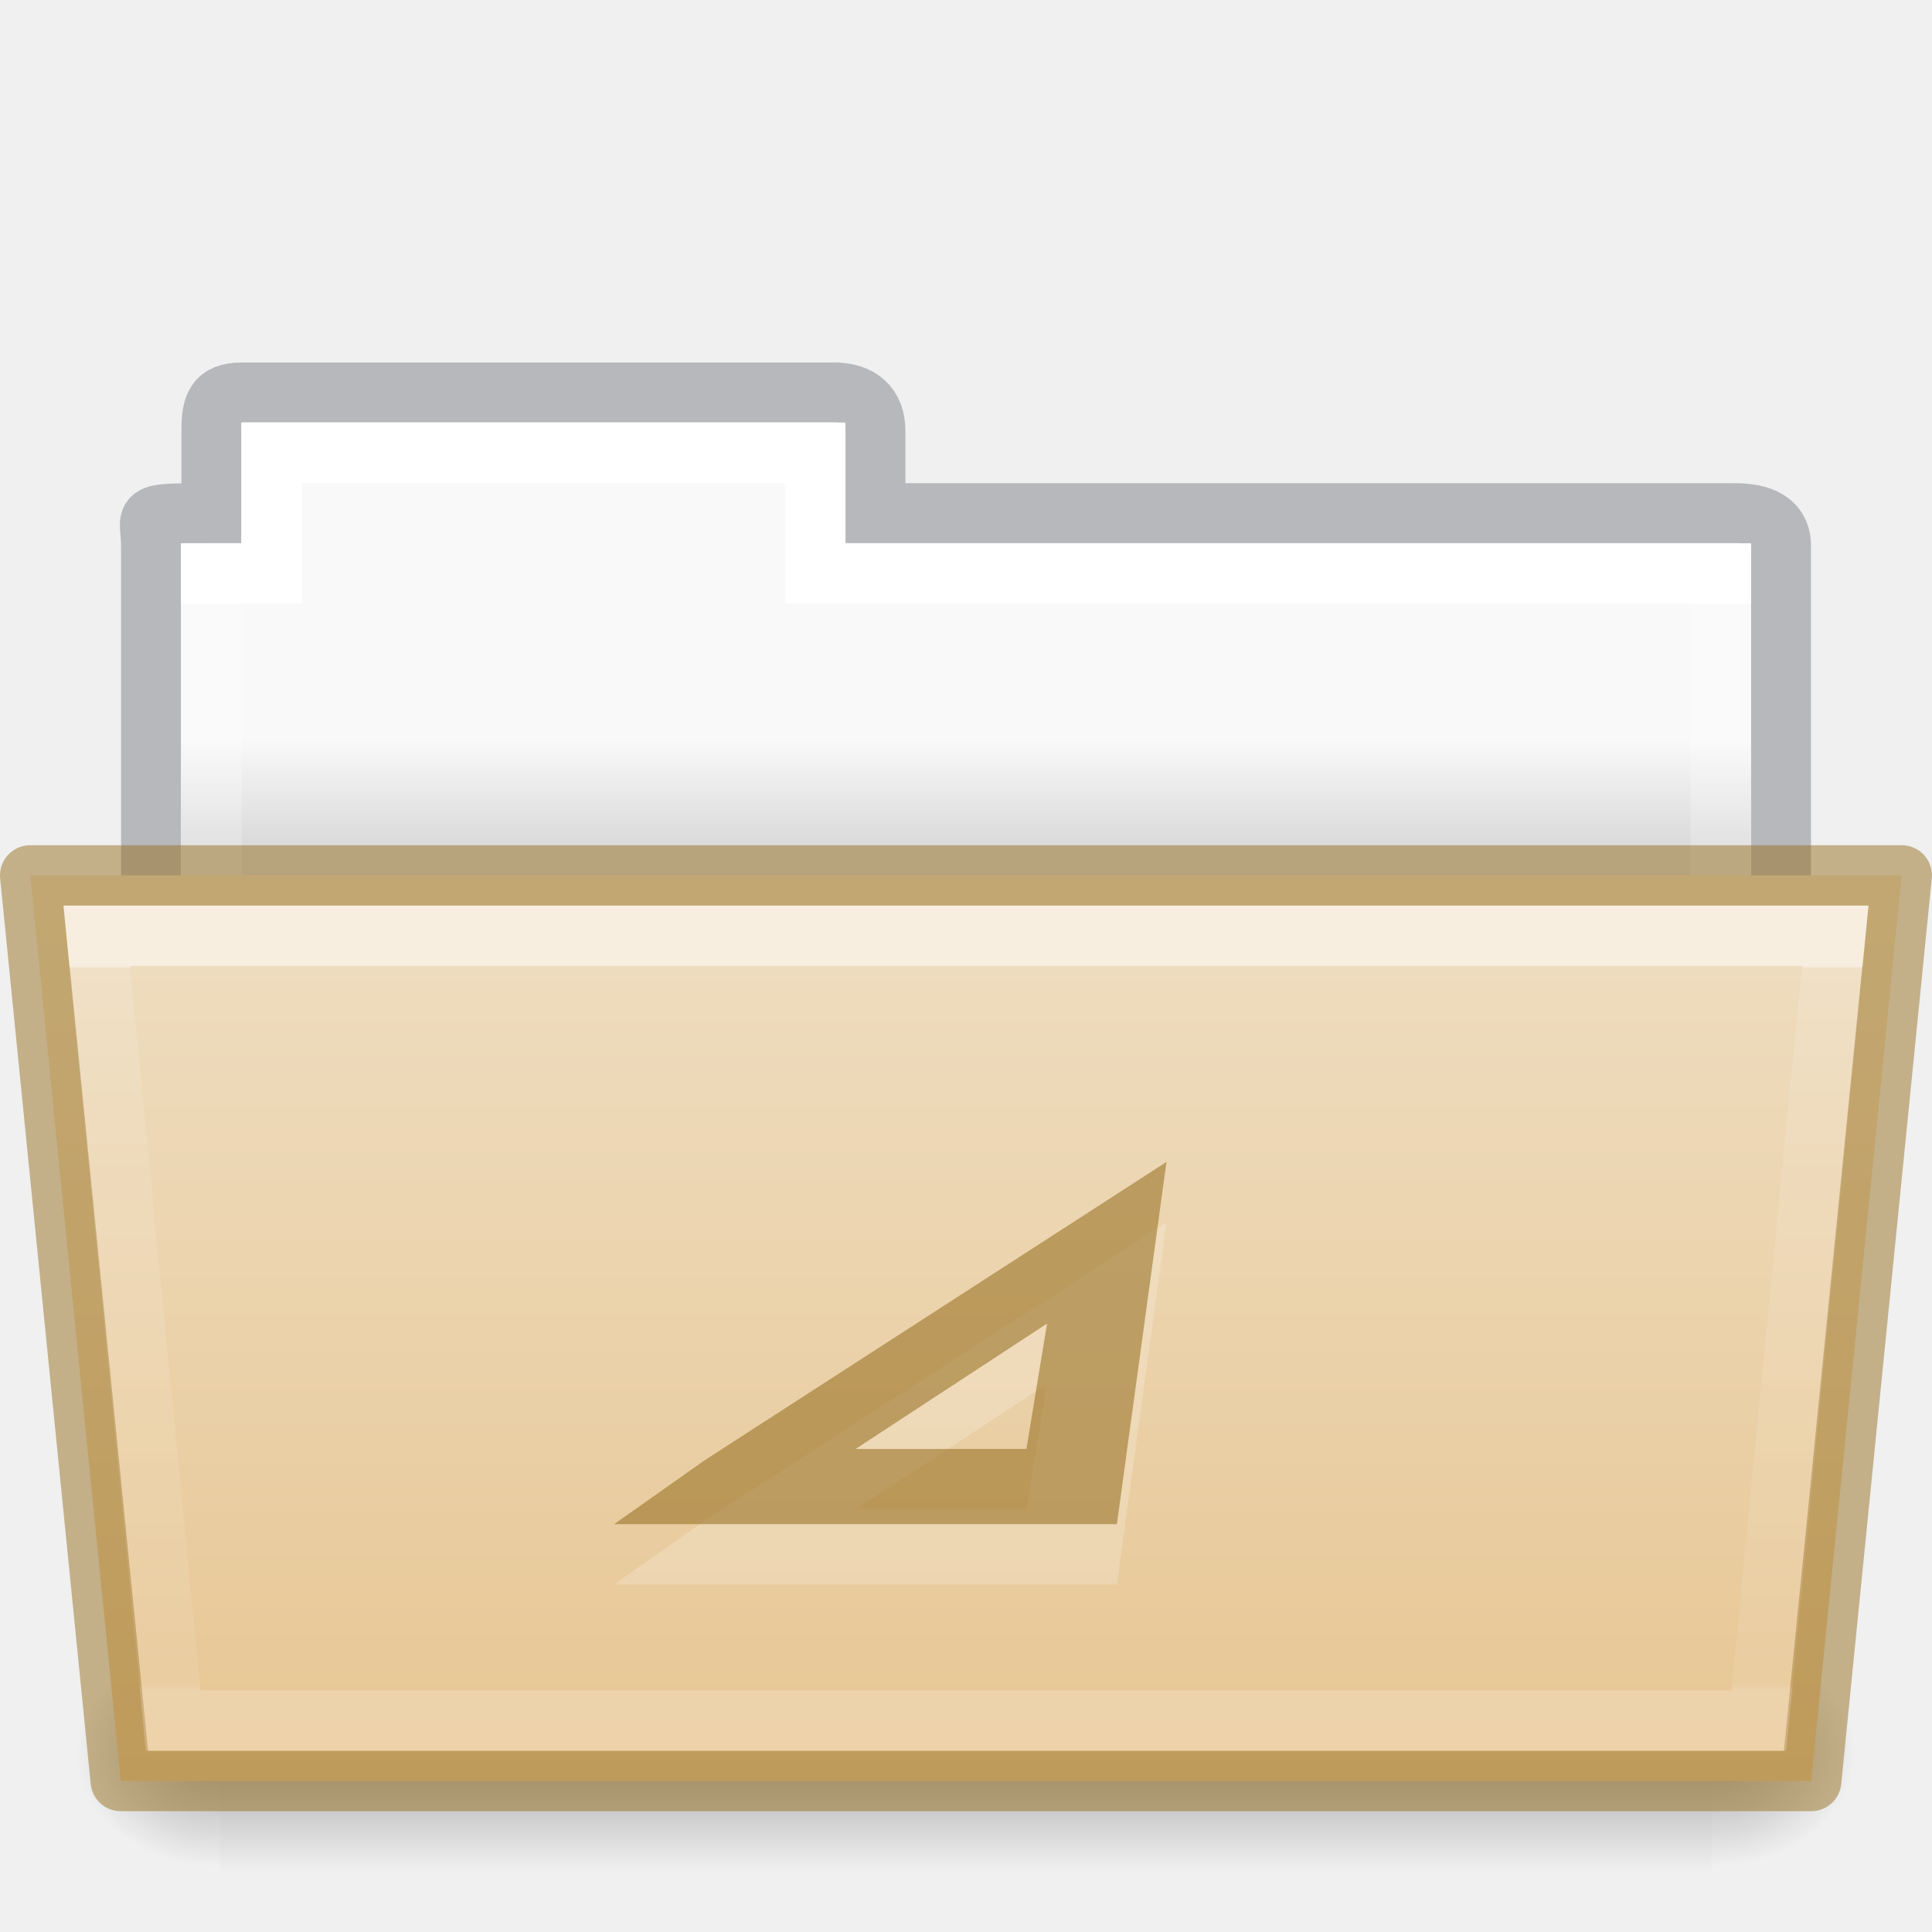
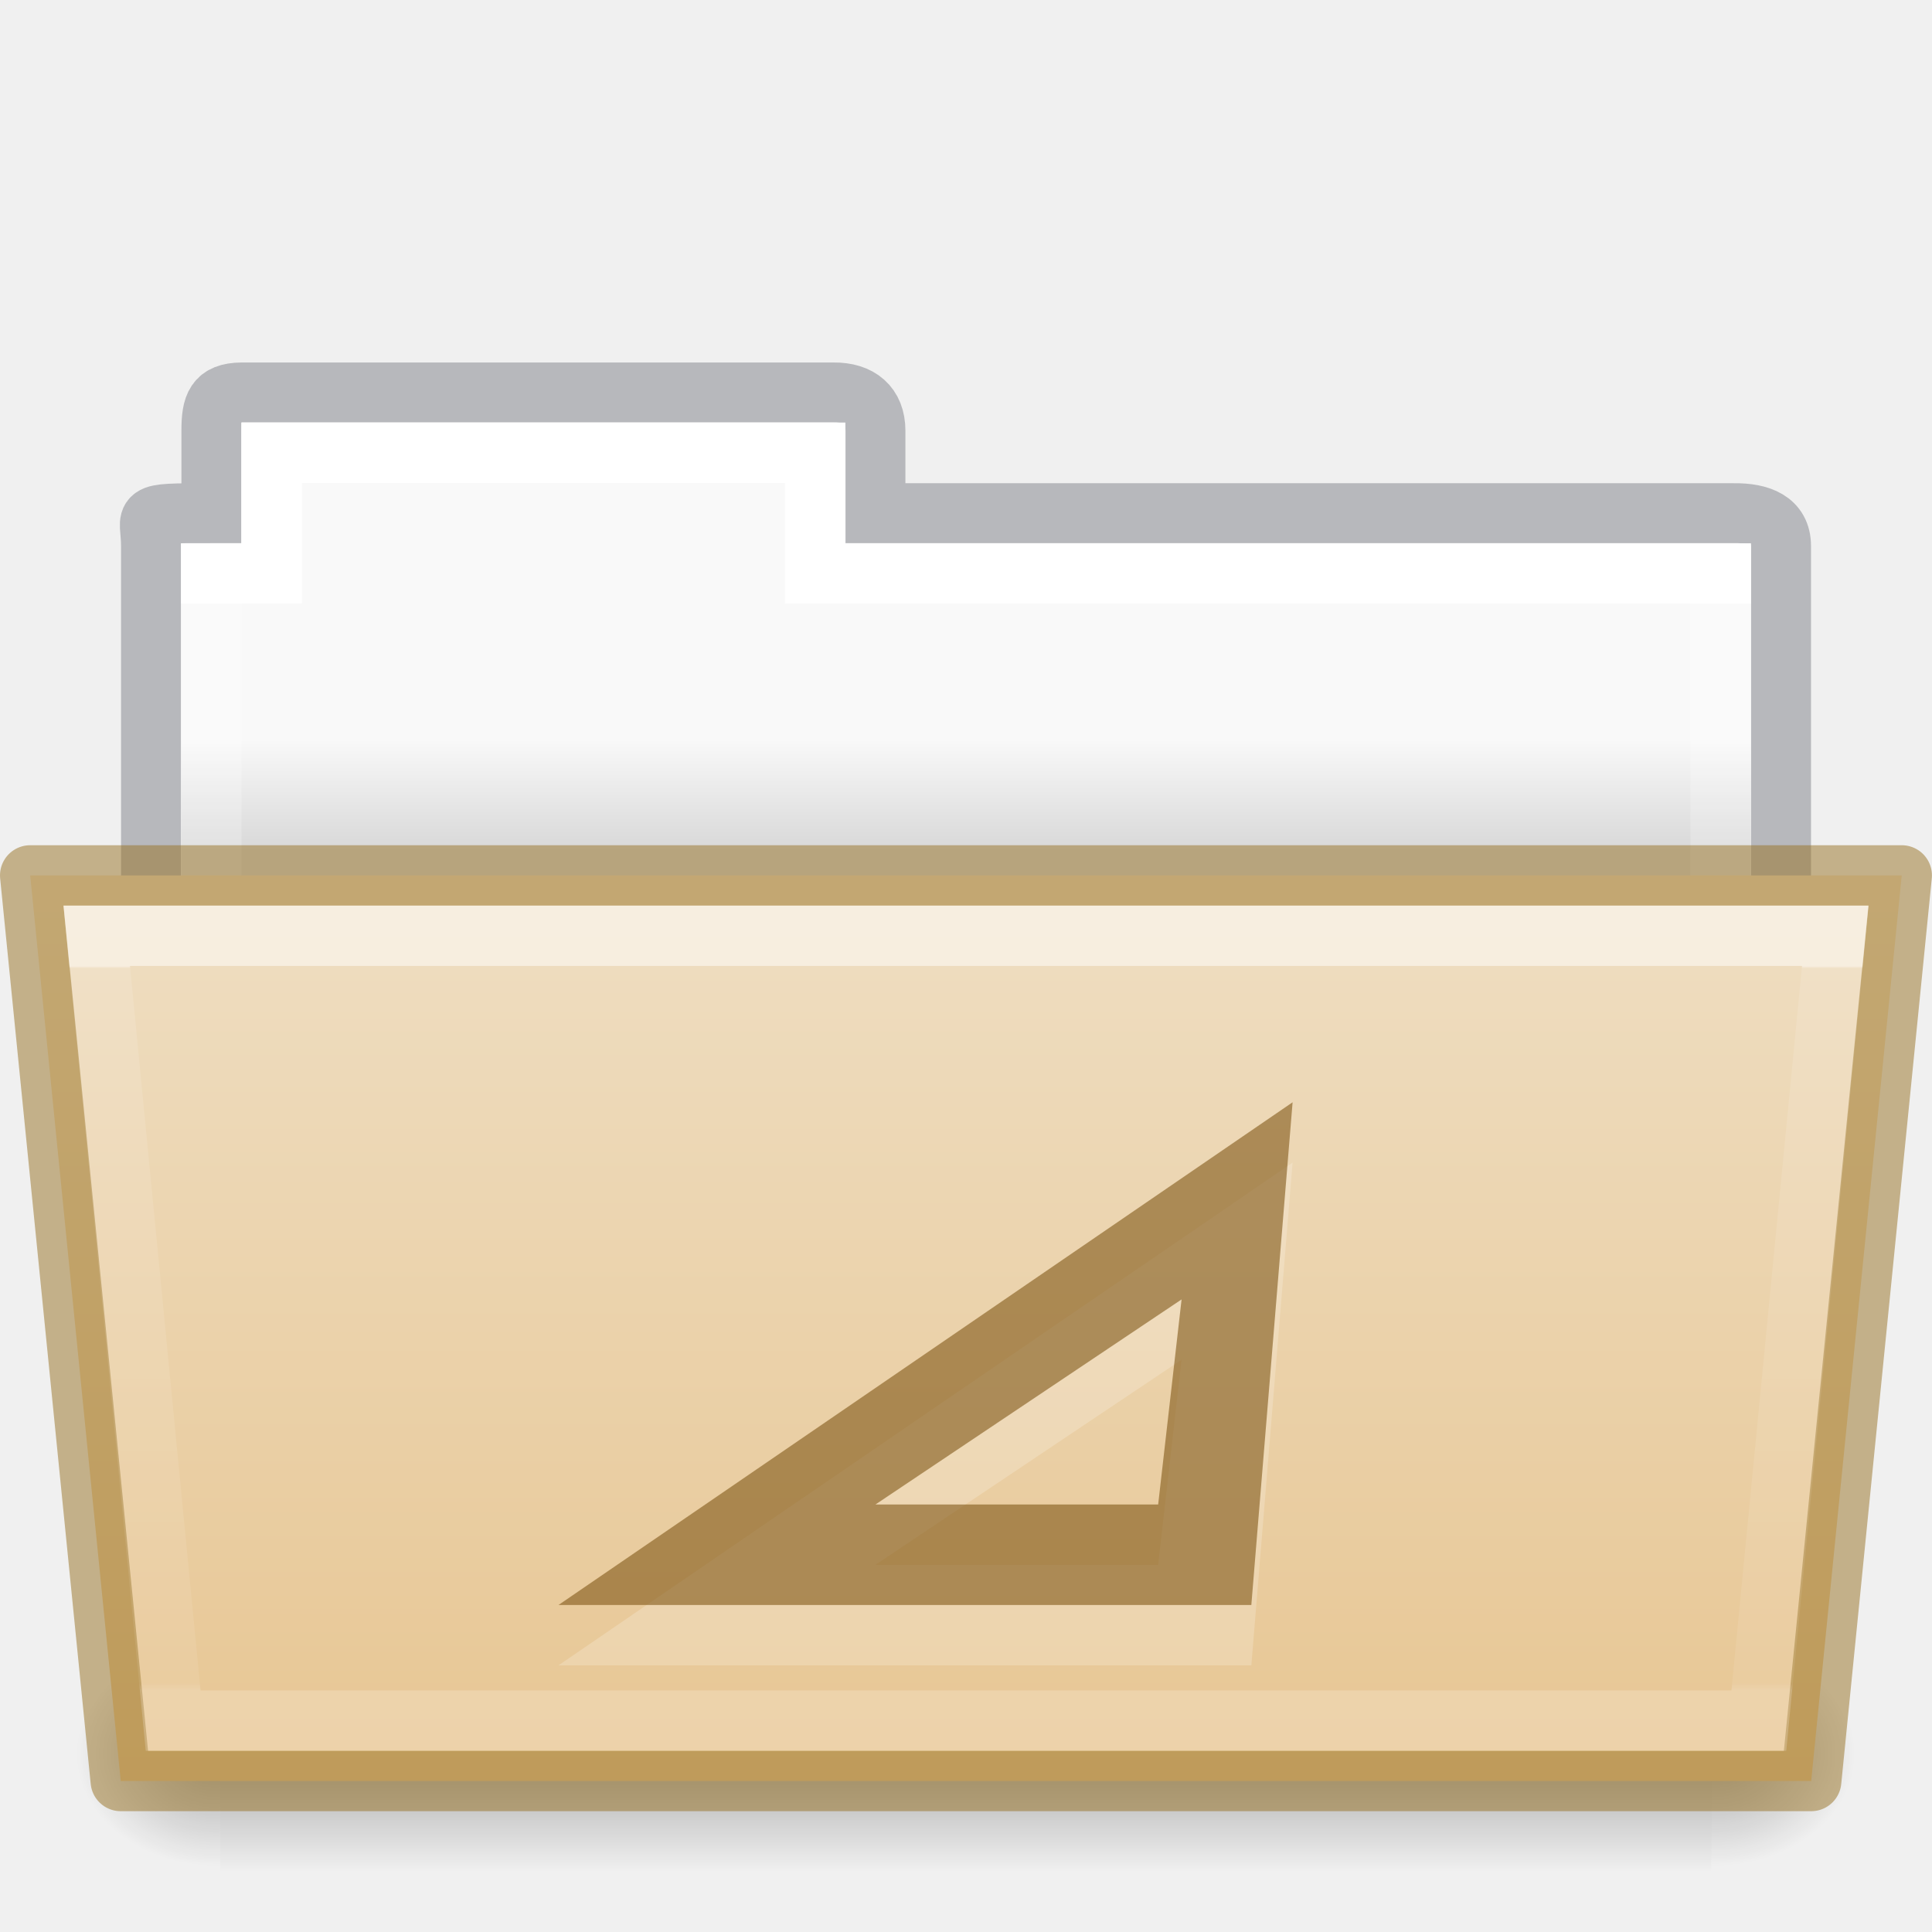
- <svg xmlns="http://www.w3.org/2000/svg" xmlns:xlink="http://www.w3.org/1999/xlink" height="32" id="svg11300" style="display:inline;enable-background:new" version="1.0" viewBox="0 0 32.001 32" width="32.001">
+ <svg xmlns="http://www.w3.org/2000/svg" xmlns:xlink="http://www.w3.org/1999/xlink" width="32.001" viewBox="0 0 32.001 32" version="1.0" style="display:inline;enable-background:new" id="svg11300" height="32">
  <defs id="defs3">
    <linearGradient id="linearGradient4712">
-       <stop id="stop4708" offset="0" style="stop-color:#000000;stop-opacity:1;" />
-       <stop id="stop4710" offset="1" style="stop-color:#000000;stop-opacity:0;" />
+       <stop style="stop-color:#000000;stop-opacity:1;" offset="0" id="stop4708" />
+       <stop style="stop-color:#000000;stop-opacity:0;" offset="1" id="stop4710" />
    </linearGradient>
-     <linearGradient gradientTransform="matrix(0.8918614,0,0,0.8679271,3.121219,9.57503)" gradientUnits="userSpaceOnUse" xlink:href="#34542" id="linearGradient8576" x1="27.335" x2="27.335" y1="7.403" y2="21.229" />
+     <linearGradient y2="21.229" y1="7.403" x2="27.335" x1="27.335" id="linearGradient8576" xlink:href="#34542" gradientUnits="userSpaceOnUse" gradientTransform="matrix(0.8918614,0,0,0.8679271,3.121219,9.57503)" />
    <linearGradient id="34542">
-       <stop id="stop3456-4-9-38-1-8" offset="0" style="stop-color:#ffffff;stop-opacity:1" />
-       <stop id="stop3458-39-80-3-5-5" offset="0.003" style="stop-color:#ffffff;stop-opacity:0.235" />
-       <stop id="stop3460-7-0-2-4-2" offset="0.99" style="stop-color:#ffffff;stop-opacity:0.157" />
-       <stop id="stop3462-0-9-8-7-2" offset="1" style="stop-color:#ffffff;stop-opacity:0.392" />
+       <stop style="stop-color:#ffffff;stop-opacity:1" offset="0" id="stop3456-4-9-38-1-8" />
+       <stop style="stop-color:#ffffff;stop-opacity:0.235" offset="0.003" id="stop3458-39-80-3-5-5" />
+       <stop style="stop-color:#ffffff;stop-opacity:0.157" offset="0.99" id="stop3460-7-0-2-4-2" />
+       <stop style="stop-color:#ffffff;stop-opacity:0.392" offset="1" id="stop3462-0-9-8-7-2" />
    </linearGradient>
-     <linearGradient gradientTransform="matrix(0.05114282,0,0,0.01591575,-2.489388,21.29927)" gradientUnits="userSpaceOnUse" xlink:href="#50485" id="linearGradient16107" x1="302.857" x2="302.857" y1="366.648" y2="609.505" />
+     <linearGradient y2="609.505" y1="366.648" x2="302.857" x1="302.857" id="linearGradient16107" xlink:href="#50485" gradientUnits="userSpaceOnUse" gradientTransform="matrix(0.05114282,0,0,0.01591575,-2.489388,21.29927)" />
    <linearGradient id="50485">
-       <stop id="stop2667-18" offset="0" style="stop-color:#000000;stop-opacity:0" />
-       <stop id="stop2669-9" offset="0.5" style="stop-color:#000000;stop-opacity:1" />
-       <stop id="stop2671-33" offset="1" style="stop-color:#000000;stop-opacity:0" />
+       <stop style="stop-color:#000000;stop-opacity:0" offset="0" id="stop2667-18" />
+       <stop style="stop-color:#000000;stop-opacity:1" offset="0.5" id="stop2669-9" />
+       <stop style="stop-color:#000000;stop-opacity:0" offset="1" id="stop2671-33" />
    </linearGradient>
-     <radialGradient cx="605.714" cy="486.648" fx="605.714" fy="486.648" gradientTransform="matrix(0.01983573,0,0,0.01591575,16.38822,21.29927)" gradientUnits="userSpaceOnUse" xlink:href="#linearGradient4712" id="radialGradient16109" r="117.143" />
-     <radialGradient cx="605.714" cy="486.648" fx="605.714" fy="486.648" gradientTransform="matrix(-0.01983573,0,0,0.01591575,15.60196,21.29927)" gradientUnits="userSpaceOnUse" xlink:href="#linearGradient4712" id="radialGradient16111" r="117.143" />
-     <linearGradient gradientTransform="matrix(0.6190476,0,0,0.6190476,-30.39142,1.42857)" gradientUnits="userSpaceOnUse" xlink:href="#46464" id="linearGradient8580" x1="62.989" x2="62.989" y1="17.47" y2="20.47" />
+     <radialGradient r="117.143" id="radialGradient16109" xlink:href="#linearGradient4712" gradientUnits="userSpaceOnUse" gradientTransform="matrix(0.01983573,0,0,0.01591575,16.38822,21.29927)" fy="486.648" fx="605.714" cy="486.648" cx="605.714" />
+     <radialGradient r="117.143" id="radialGradient16111" xlink:href="#linearGradient4712" gradientUnits="userSpaceOnUse" gradientTransform="matrix(-0.01983573,0,0,0.01591575,15.60196,21.29927)" fy="486.648" fx="605.714" cy="486.648" cx="605.714" />
+     <linearGradient y2="20.47" y1="17.47" x2="62.989" x1="62.989" id="linearGradient8580" xlink:href="#46464" gradientUnits="userSpaceOnUse" gradientTransform="matrix(0.6190476,0,0,0.6190476,-30.39142,1.42857)" />
    <linearGradient id="46464">
-       <stop id="stop4648-8-0-3-6" offset="0" style="stop-color:#f9f9f9;stop-opacity:1" />
-       <stop id="stop4650-1-7-3-4" offset="1" style="stop-color:#d8d8d8;stop-opacity:1" />
+       <stop style="stop-color:#f9f9f9;stop-opacity:1" offset="0" id="stop4648-8-0-3-6" />
+       <stop style="stop-color:#d8d8d8;stop-opacity:1" offset="1" id="stop4650-1-7-3-4" />
    </linearGradient>
    <linearGradient id="linearGradient4632-0-6-4-4-4">
-       <stop offset="0" style="stop-color:#efdfc4;stop-opacity:1" id="stop4634-4-4-7-4" />
-       <stop offset="1" style="stop-color:#e7c591;stop-opacity:1" id="stop4636-3-1-5-9" />
+       <stop id="stop4634-4-4-7-4" style="stop-color:#efdfc4;stop-opacity:1" offset="0" />
+       <stop id="stop4636-3-1-5-9" style="stop-color:#e7c591;stop-opacity:1" offset="1" />
    </linearGradient>
-     <linearGradient y2="132.016" x2="21.6" y1="99.792" x1="21.6" gradientTransform="matrix(0.5041322,0,0,0.4933339,13.46318,-35.11426)" gradientUnits="userSpaceOnUse" id="linearGradient1048" xlink:href="#linearGradient4632-0-6-4-4-4" />
-     <linearGradient gradientTransform="matrix(0.5438356,0,0,0.6146641,3.268879,5.091139)" gradientUnits="userSpaceOnUse" xlink:href="#linearGradient4325" id="linearGradient5903" y2="34.017" x2="21.571" y1="7.986" x1="21.571" />
+     <linearGradient xlink:href="#linearGradient4632-0-6-4-4-4" id="linearGradient1048" gradientUnits="userSpaceOnUse" gradientTransform="matrix(0.5041322,0,0,0.4933339,13.46318,-35.11426)" x1="21.6" y1="99.792" x2="21.6" y2="132.016" />
+     <linearGradient x1="21.571" y1="7.986" x2="21.571" y2="34.017" id="linearGradient5903" xlink:href="#linearGradient4325" gradientUnits="userSpaceOnUse" gradientTransform="matrix(0.5438356,0,0,0.6146641,3.268879,5.091139)" />
    <linearGradient id="linearGradient4325">
-       <stop offset="0" style="stop-color:#ffffff;stop-opacity:1" id="stop4327" />
-       <stop offset="0" style="stop-color:#ffffff;stop-opacity:0.235" id="stop4329" />
-       <stop offset="0.99" style="stop-color:#ffffff;stop-opacity:0.157" id="stop4331" />
-       <stop offset="1" style="stop-color:#ffffff;stop-opacity:0.392" id="stop4333" />
+       <stop id="stop4327" style="stop-color:#ffffff;stop-opacity:1" offset="0" />
+       <stop id="stop4329" style="stop-color:#ffffff;stop-opacity:0.235" offset="0" />
+       <stop id="stop4331" style="stop-color:#ffffff;stop-opacity:0.157" offset="0.99" />
+       <stop id="stop4333" style="stop-color:#ffffff;stop-opacity:0.392" offset="1" />
    </linearGradient>
  </defs>
-   <path style="color:#000000;display:inline;overflow:visible;visibility:visible;opacity:0.5;fill:none;stroke:#7e8087;stroke-width:0.992;stroke-linecap:square;stroke-linejoin:miter;stroke-miterlimit:4;stroke-dasharray:none;stroke-dashoffset:0;stroke-opacity:1;marker:none;enable-background:accumulate;font-variant-east_asian:normal;vector-effect:none;fill-opacity:1" id="use8307" d="m 4.001,6.5 c -0.433,0.005 -0.5,0.217 -0.5,0.635 V 8.5 c -1.246,0 -1,-0.002 -1,0.544 V 16.5 h 27 l 9e-5,-7.456 C 29.501,8.626 29.153,8.495 28.719,8.5 H 14.501 V 7.135 c 0,-0.418 -0.264,-0.64 -0.698,-0.635 z" />
-   <path style="color:#000000;display:inline;overflow:visible;visibility:visible;fill:url(#linearGradient8580);fill-opacity:1;fill-rule:nonzero;stroke:none;stroke-width:1;marker:none;enable-background:accumulate" id="use8309" d="m 4.001,7 v 2 h -1 l -9e-5,7 h 26 l 9e-5,-7 h -15 V 7 Z" />
-   <path d="m 4.5,7.5 v 2 h -1 v 8 H 28.5 v -8 h -15 v -2 z" id="rect3409" style="color:#000000;display:inline;overflow:visible;visibility:visible;fill:none;stroke:url(#linearGradient5903);stroke-width:1;stroke-linecap:round;stroke-linejoin:miter;stroke-miterlimit:4;stroke-dasharray:none;stroke-dashoffset:0;stroke-opacity:1;marker:none;enable-background:accumulate" />
-   <rect y="27.135" x="3.648" width="24.695" style="display:inline;overflow:visible;visibility:visible;opacity:0.3;fill:url(#linearGradient16107);fill-opacity:1;fill-rule:nonzero;stroke:none;stroke-width:1;marker:none" id="rect16101" height="3.865" />
-   <path style="display:inline;overflow:visible;visibility:visible;opacity:0.3;fill:url(#radialGradient16109);fill-opacity:1;fill-rule:nonzero;stroke:none;stroke-width:1;marker:none" id="path16103" d="m 28.342,27.135 c 0,0 0,3.865 0,3.865 1.021,0.007 2.469,-0.866 2.469,-1.933 0,-1.067 -1.14,-1.932 -2.469,-1.932 z" />
-   <path style="display:inline;overflow:visible;visibility:visible;opacity:0.3;fill:url(#radialGradient16111);fill-opacity:1;fill-rule:nonzero;stroke:none;stroke-width:1;marker:none" id="path16105" d="m 3.648,27.135 c 0,0 0,3.865 0,3.865 -1.021,0.007 -2.469,-0.866 -2.469,-1.933 0,-1.067 1.14,-1.932 2.469,-1.932 z" />
-   <path style="color:#000000;display:inline;overflow:visible;visibility:visible;fill:url(#linearGradient1048);fill-opacity:1;fill-rule:nonzero;stroke:#987124;stroke-width:1;marker:none;enable-background:accumulate;font-variant-east_asian:normal;opacity:1;vector-effect:none;stroke-linecap:butt;stroke-linejoin:round;stroke-miterlimit:4;stroke-dasharray:none;stroke-dashoffset:0;stroke-opacity:0.498" id="use8315" d="m 0.5,14.5 1.5,15 h 28 l 1.5,-15 z" />
-   <path style="color:#000000;display:inline;overflow:visible;visibility:visible;opacity:0.5;fill:none;stroke:url(#linearGradient8576);stroke-width:1;stroke-linecap:round;stroke-linejoin:miter;stroke-miterlimit:4;stroke-dasharray:none;stroke-dashoffset:0;stroke-opacity:1;marker:none;enable-background:accumulate" id="use8572" d="m 1.602,15.5 1.266,13 h 26.265 l 1.266,-13 z" />
-   <path style="color:#000000;font-style:normal;font-variant:normal;font-weight:normal;font-stretch:normal;font-size:medium;line-height:normal;font-family:Sans;-inkscape-font-specification:Sans;text-indent:0;text-align:start;text-decoration:none;text-decoration-line:none;letter-spacing:normal;word-spacing:normal;text-transform:none;writing-mode:lr-tb;direction:ltr;baseline-shift:baseline;text-anchor:start;display:inline;overflow:visible;visibility:visible;opacity:0.2;fill:#ffffff;fill-opacity:1;stroke:none;stroke-width:5;marker:none;enable-background:accumulate" id="path13634" d="m 18.5,26.246 h -6.353 -1.976 l 1.504,-1.061 7.646,-4.939 z M 17.343,22.923 14.172,25 h 2.829 z" />
-   <path style="color:#000000;font-style:normal;font-variant:normal;font-weight:normal;font-stretch:normal;font-size:medium;line-height:normal;font-family:Sans;-inkscape-font-specification:Sans;text-indent:0;text-align:start;text-decoration:none;text-decoration-line:none;letter-spacing:normal;word-spacing:normal;text-transform:none;writing-mode:lr-tb;direction:ltr;baseline-shift:baseline;text-anchor:start;display:inline;overflow:visible;visibility:visible;opacity:0.6;fill:#987124;fill-opacity:0.971;stroke:none;stroke-width:1;marker:none;enable-background:accumulate;font-variant-east_asian:normal;vector-effect:none;stroke-linecap:butt;stroke-linejoin:miter;stroke-miterlimit:4;stroke-dasharray:none;stroke-dashoffset:0;stroke-opacity:0.498" id="path13608" d="m 18.5,25.246 h -6.353 -1.976 l 1.504,-1.061 7.646,-4.939 z M 17.343,21.923 14.172,24 h 2.829 z" />
+   <path d="m 4.001,6.5 c -0.433,0.005 -0.5,0.217 -0.5,0.635 V 8.5 c -1.246,0 -1,-0.002 -1,0.544 V 16.5 h 27 l 9e-5,-7.456 C 29.501,8.626 29.153,8.495 28.719,8.5 H 14.501 V 7.135 c 0,-0.418 -0.264,-0.64 -0.698,-0.635 z" id="use8307" style="color:#000000;display:inline;overflow:visible;visibility:visible;opacity:0.5;fill:none;stroke:#7e8087;stroke-width:0.992;stroke-linecap:square;stroke-linejoin:miter;stroke-miterlimit:4;stroke-dasharray:none;stroke-dashoffset:0;stroke-opacity:1;marker:none;enable-background:accumulate;font-variant-east_asian:normal;vector-effect:none;fill-opacity:1" />
+   <path d="m 4.001,7 v 2 h -1 l -9e-5,7 h 26 l 9e-5,-7 h -15 V 7 Z" id="use8309" style="color:#000000;display:inline;overflow:visible;visibility:visible;fill:url(#linearGradient8580);fill-opacity:1;fill-rule:nonzero;stroke:none;stroke-width:1;marker:none;enable-background:accumulate" />
+   <path style="color:#000000;display:inline;overflow:visible;visibility:visible;fill:none;stroke:url(#linearGradient5903);stroke-width:1;stroke-linecap:round;stroke-linejoin:miter;stroke-miterlimit:4;stroke-dasharray:none;stroke-dashoffset:0;stroke-opacity:1;marker:none;enable-background:accumulate" id="rect3409" d="m 4.5,7.5 v 2 h -1 v 8 H 28.5 v -8 h -15 v -2 z" />
+   <rect height="3.865" id="rect16101" style="display:inline;overflow:visible;visibility:visible;opacity:0.3;fill:url(#linearGradient16107);fill-opacity:1;fill-rule:nonzero;stroke:none;stroke-width:1;marker:none" width="24.695" x="3.648" y="27.135" />
+   <path d="m 28.342,27.135 c 0,0 0,3.865 0,3.865 1.021,0.007 2.469,-0.866 2.469,-1.933 0,-1.067 -1.14,-1.932 -2.469,-1.932 z" id="path16103" style="display:inline;overflow:visible;visibility:visible;opacity:0.3;fill:url(#radialGradient16109);fill-opacity:1;fill-rule:nonzero;stroke:none;stroke-width:1;marker:none" />
+   <path d="m 3.648,27.135 c 0,0 0,3.865 0,3.865 -1.021,0.007 -2.469,-0.866 -2.469,-1.933 0,-1.067 1.14,-1.932 2.469,-1.932 z" id="path16105" style="display:inline;overflow:visible;visibility:visible;opacity:0.3;fill:url(#radialGradient16111);fill-opacity:1;fill-rule:nonzero;stroke:none;stroke-width:1;marker:none" />
+   <path d="m 0.5,14.5 1.5,15 h 28 l 1.5,-15 z" id="use8315" style="color:#000000;display:inline;overflow:visible;visibility:visible;fill:url(#linearGradient1048);fill-opacity:1;fill-rule:nonzero;stroke:#987124;stroke-width:1;marker:none;enable-background:accumulate;font-variant-east_asian:normal;opacity:1;vector-effect:none;stroke-linecap:butt;stroke-linejoin:round;stroke-miterlimit:4;stroke-dasharray:none;stroke-dashoffset:0;stroke-opacity:0.498" />
+   <path d="m 1.602,15.5 1.266,13 h 26.265 l 1.266,-13 z" id="use8572" style="color:#000000;display:inline;overflow:visible;visibility:visible;opacity:0.5;fill:none;stroke:url(#linearGradient8576);stroke-width:1;stroke-linecap:round;stroke-linejoin:miter;stroke-miterlimit:4;stroke-dasharray:none;stroke-dashoffset:0;stroke-opacity:1;marker:none;enable-background:accumulate" />
+   <path style="color:#000000;font-style:normal;font-variant:normal;font-weight:normal;font-stretch:normal;font-size:medium;line-height:normal;font-family:Sans;-inkscape-font-specification:Sans;text-indent:0;text-align:start;text-decoration:none;text-decoration-line:none;letter-spacing:normal;word-spacing:normal;text-transform:none;writing-mode:lr-tb;direction:ltr;baseline-shift:baseline;text-anchor:start;display:inline;overflow:visible;visibility:visible;opacity:0.2;vector-effect:none;fill:#ffffff;fill-opacity:1;stroke:none;stroke-width:5;stroke-linecap:butt;stroke-linejoin:miter;stroke-miterlimit:4;stroke-dasharray:none;stroke-dashoffset:0;stroke-opacity:1;marker:none;enable-background:accumulate;font-variant-east_asian:normal" id="path181-5-5" d="M 21.41,19.257 20.727,27.585 H 9.25 Z m -1.839,3.265 -5.07,3.397 h 4.682 z" />
+   <g id="g122" transform="matrix(0.9325288,0,0,0.770553,-24.91964,-0.05382385)" style="stroke-width:1.18">
+     <path style="color:#000000;font-style:normal;font-variant:normal;font-weight:normal;font-stretch:normal;font-size:medium;line-height:normal;font-family:Sans;-inkscape-font-specification:Sans;text-indent:0;text-align:start;text-decoration:none;text-decoration-line:none;letter-spacing:normal;word-spacing:normal;text-transform:none;writing-mode:lr-tb;direction:ltr;baseline-shift:baseline;text-anchor:start;display:inline;overflow:visible;visibility:visible;opacity:0.6;vector-effect:none;fill:#7e5514;fill-opacity:0.971;stroke:none;stroke-width:1.18;stroke-linecap:butt;stroke-linejoin:miter;stroke-miterlimit:4;stroke-dasharray:none;stroke-dashoffset:0;stroke-opacity:0.498;marker:none;enable-background:accumulate" id="path181-5" d="M 49.682,23.764 48.949,34.571 H 36.642 Z m -1.972,4.238 -5.437,4.408 h 5.021 z" />
+   </g>
</svg>
